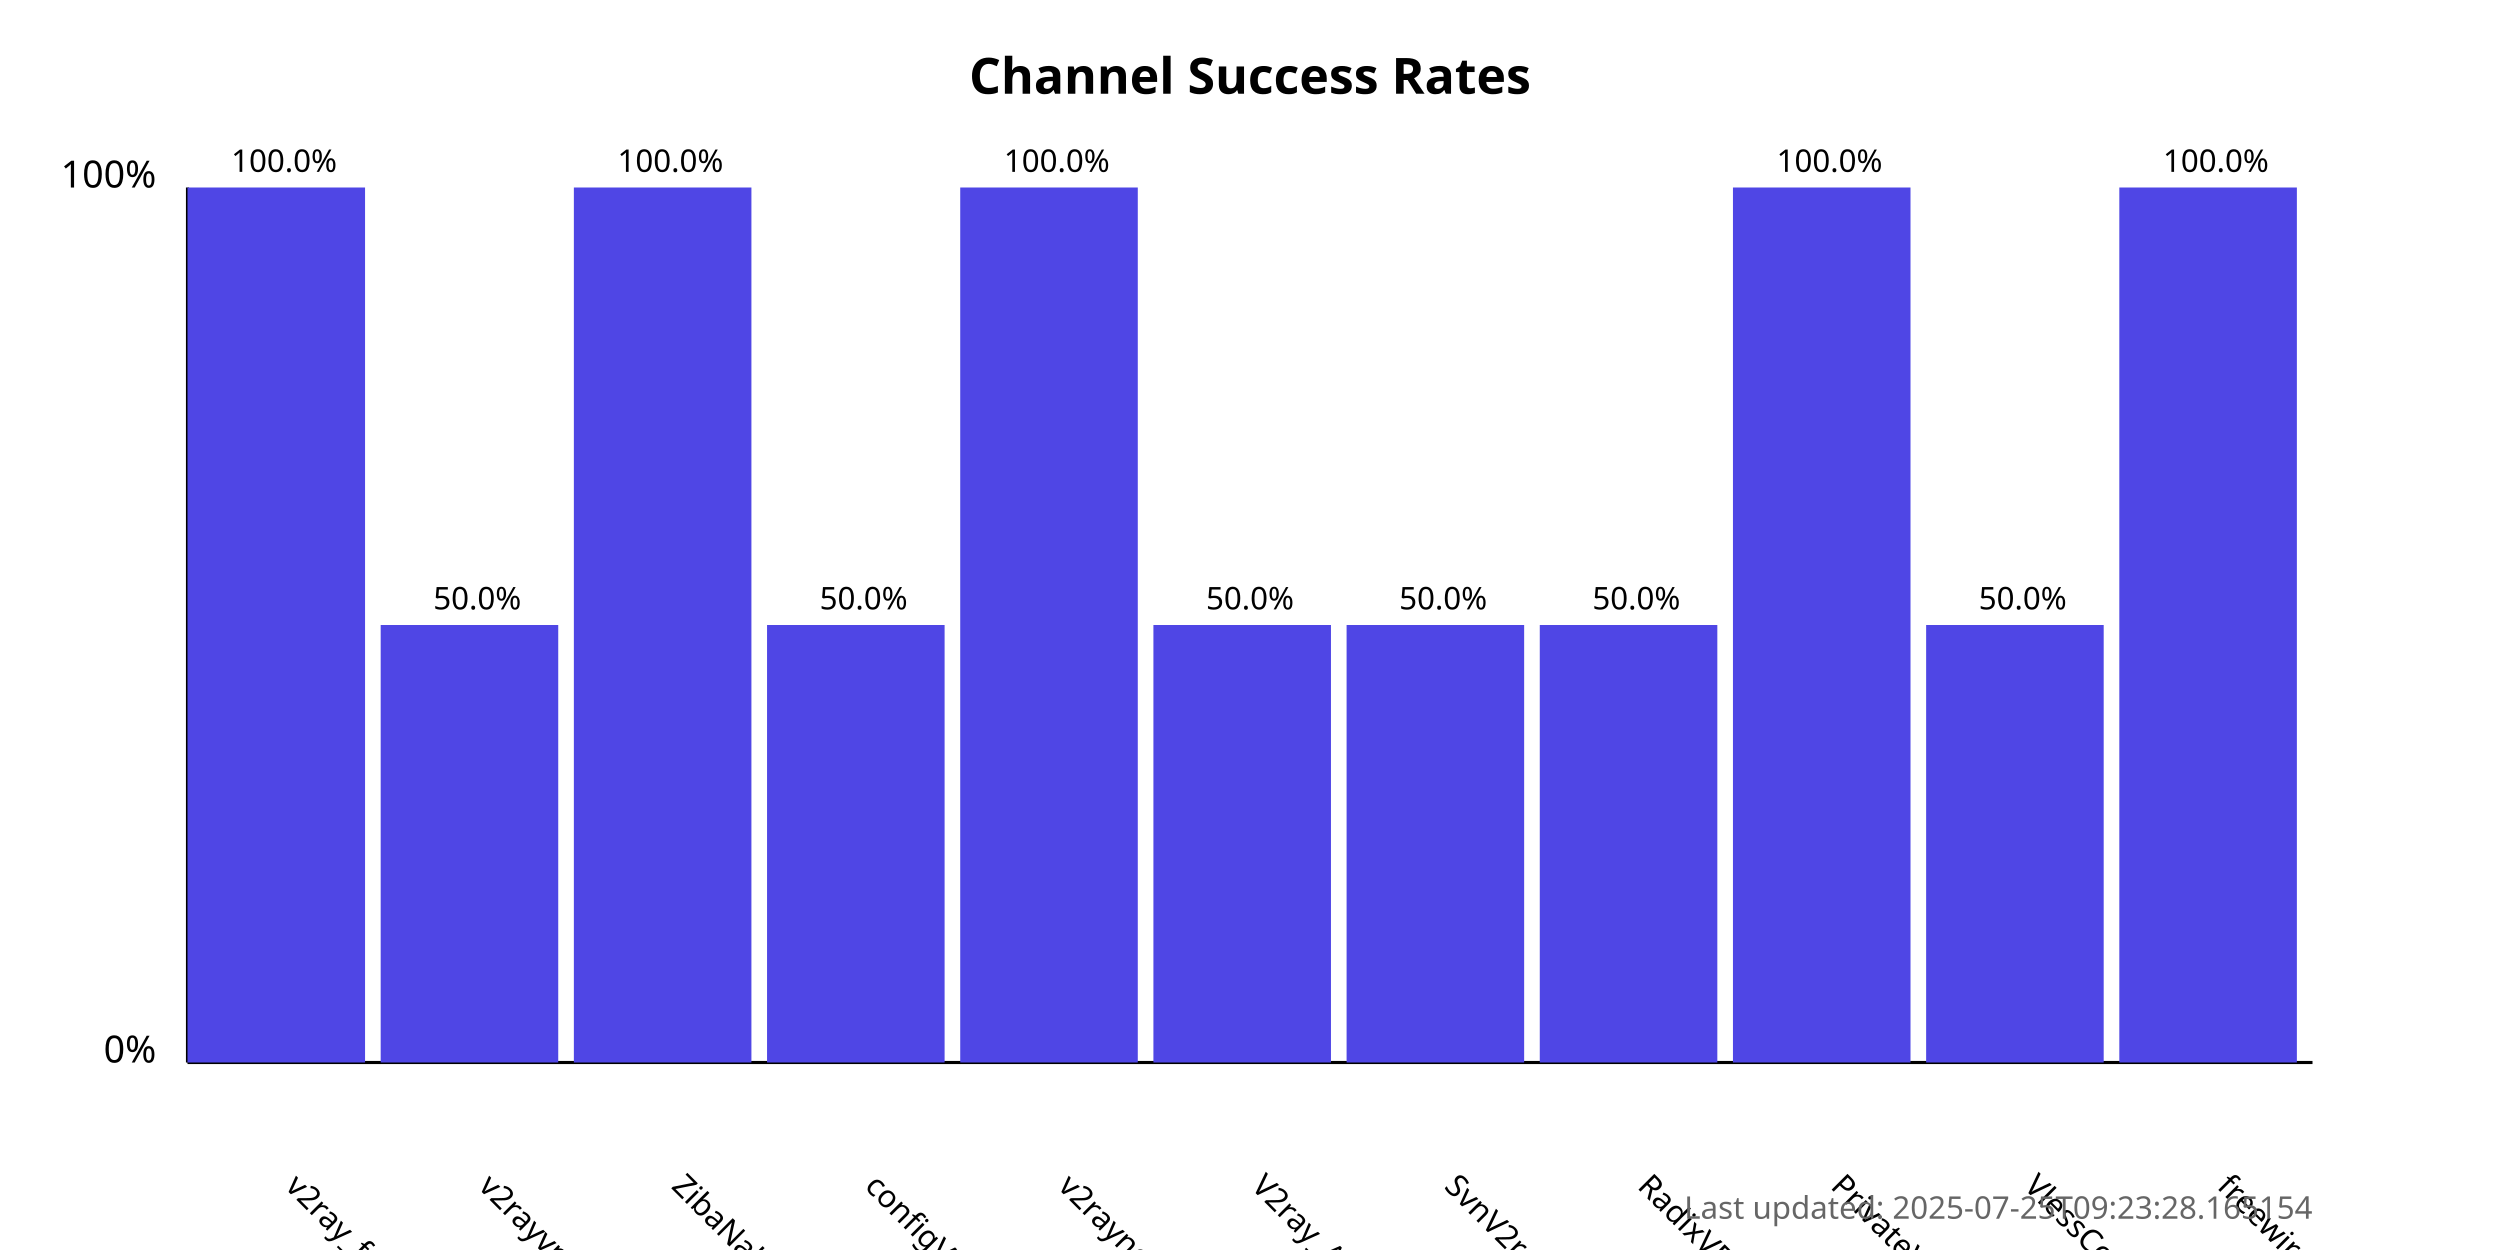
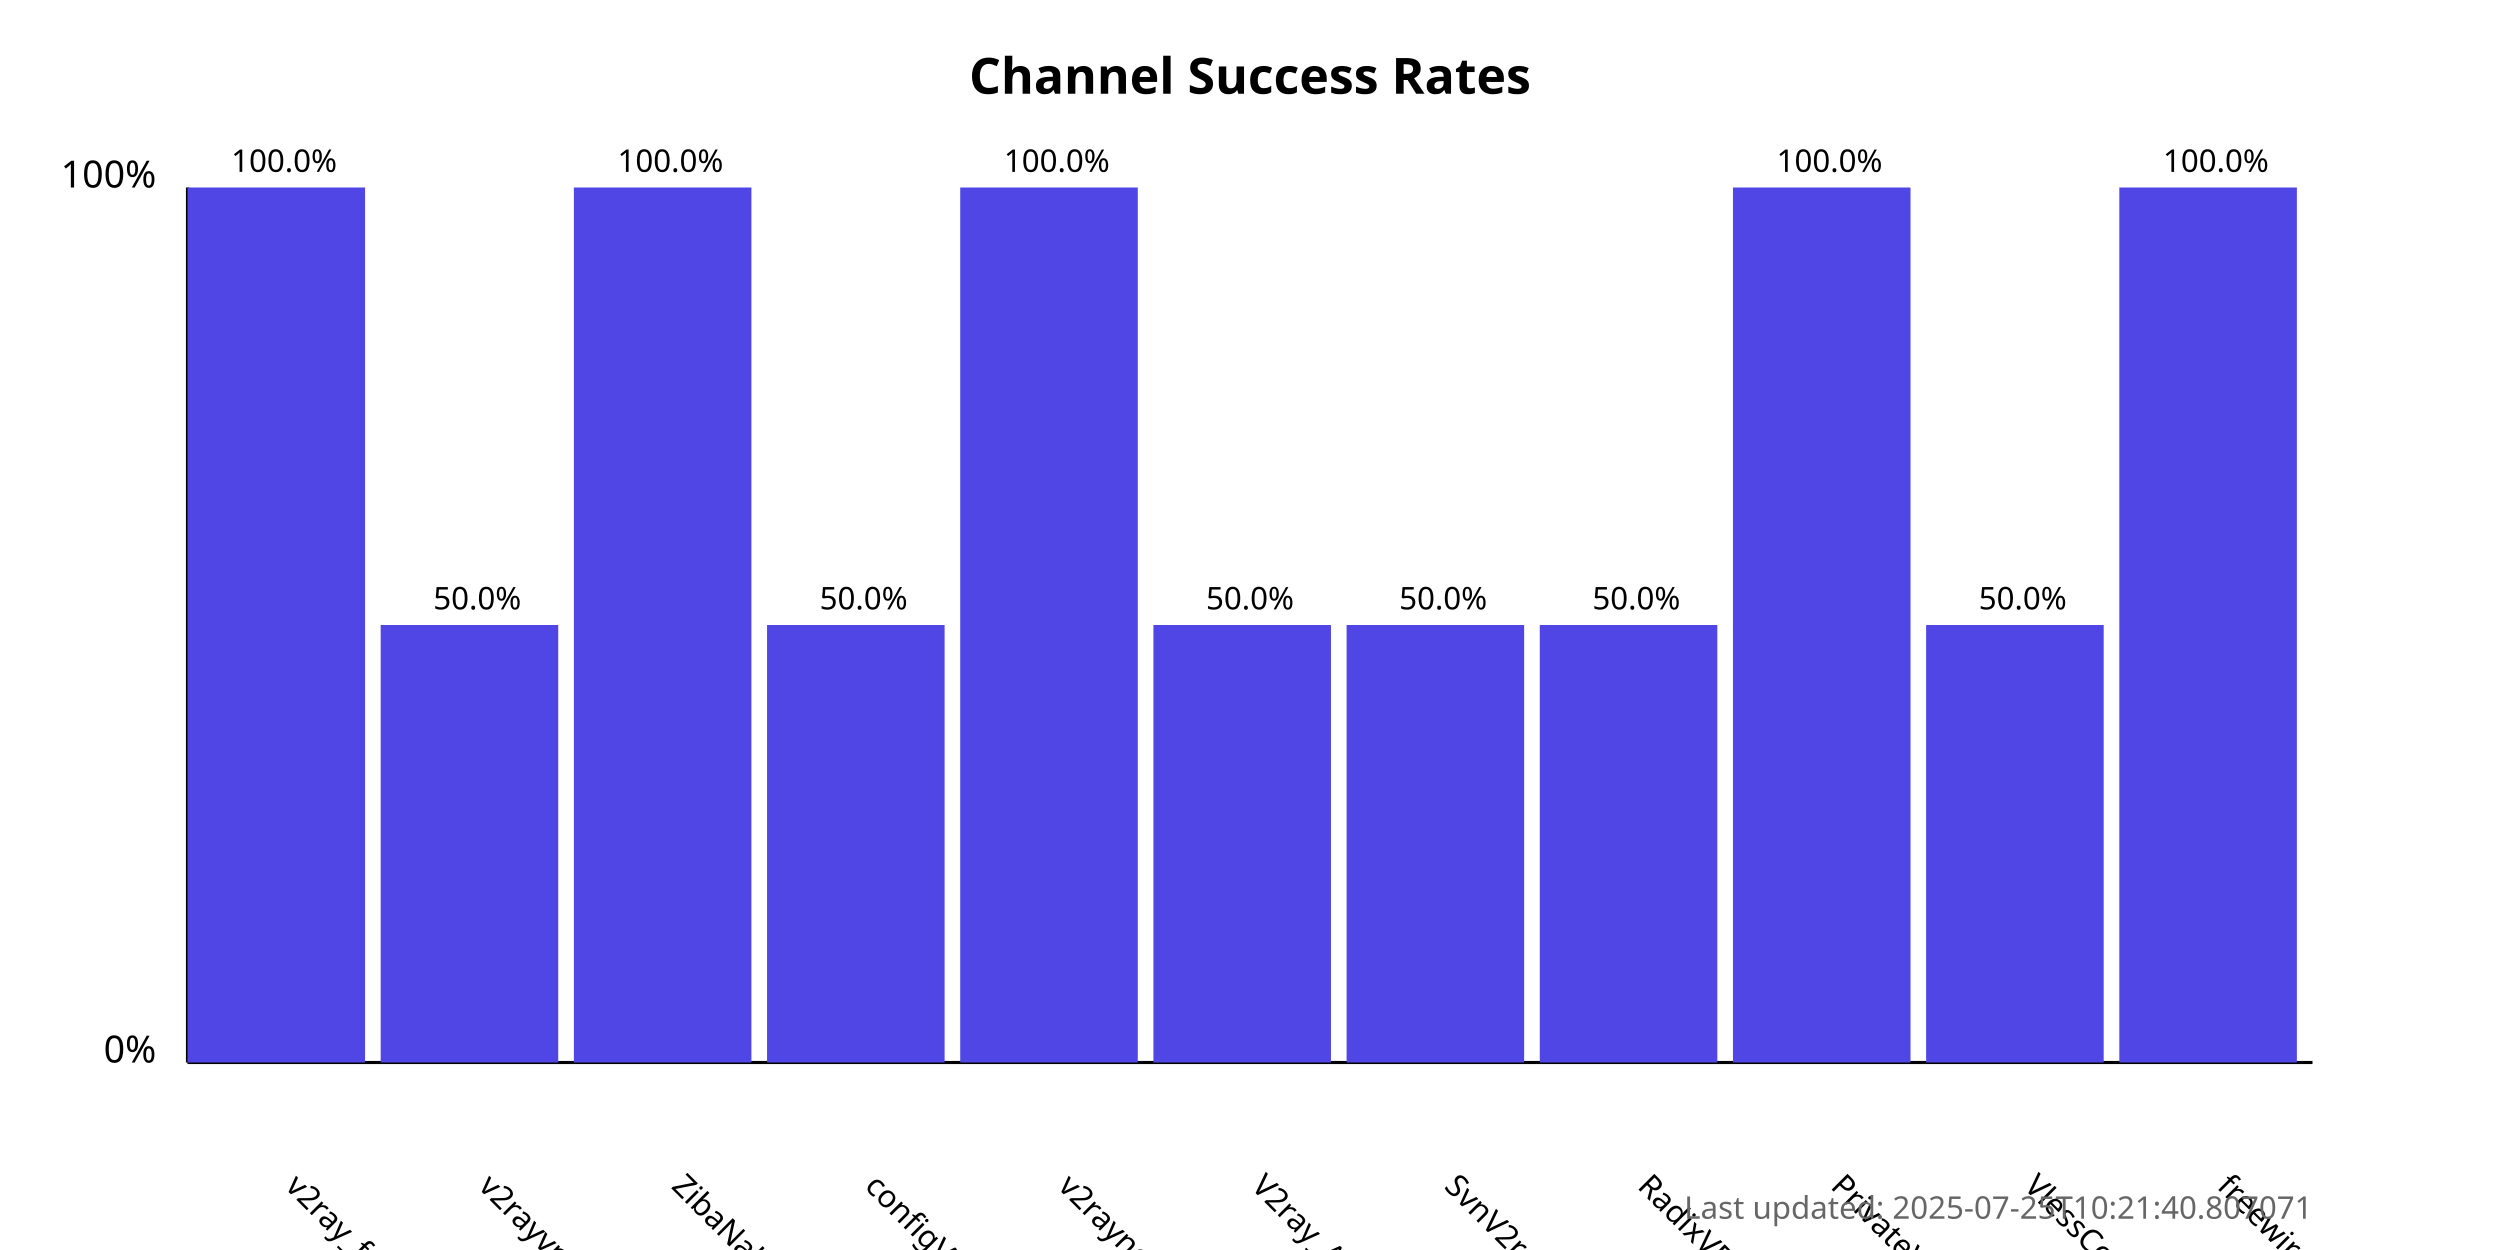
<svg xmlns="http://www.w3.org/2000/svg" width="800" height="400">
  <style>
            .chart-title { font: bold 16px sans-serif; }
            .axis-label { font: 12px sans-serif; }
            .tick-label { font: 10px sans-serif; }
            .bar { fill: #4f46e5; }
            .bar:hover { fill: #6366f1; }
            .timestamp { font: 10px sans-serif; fill: #666; }
        </style>
  <text x="400.0" y="30" text-anchor="middle" class="chart-title">
            Channel Success Rates
        </text>
  <line x1="60" y1="340" x2="60" y2="60" stroke="black" stroke-width="1" />
  <line x1="60" y1="340" x2="740" y2="340" stroke="black" stroke-width="1" />
  <text x="50" y="340" text-anchor="end" class="axis-label">0%</text>
  <text x="50" y="60" text-anchor="end" class="axis-label">100%</text>
  <g>
    <rect x="60" y="60.0" width="56.818" height="280.0" class="bar" />
    <text x="90.909" y="380" transform="rotate(45, 90.90909, 380)" text-anchor="start" class="tick-label">
                v2ray_free_conf
            </text>
    <text x="90.909" y="55.0" text-anchor="middle" class="tick-label">
                100.0%
            </text>
  </g>
  <g>
    <rect x="121.818" y="200.0" width="56.818" height="140.0" class="bar" />
    <text x="152.727" y="380" transform="rotate(45, 152.7273, 380)" text-anchor="start" class="tick-label">
                v2rayvpno
            </text>
    <text x="152.727" y="195.0" text-anchor="middle" class="tick-label">
                50.0%
            </text>
  </g>
  <g>
    <rect x="183.636" y="60.0" width="56.818" height="280.0" class="bar" />
    <text x="214.545" y="380" transform="rotate(45, 214.5455, 380)" text-anchor="start" class="tick-label">
                ZibaNabz
            </text>
    <text x="214.545" y="55.0" text-anchor="middle" class="tick-label">
                100.0%
            </text>
  </g>
  <g>
    <rect x="245.455" y="200.0" width="56.818" height="140.0" class="bar" />
    <text x="276.364" y="380" transform="rotate(45, 276.3636, 380)" text-anchor="start" class="tick-label">
                configV2rayForFree
            </text>
    <text x="276.364" y="195.0" text-anchor="middle" class="tick-label">
                50.0%
            </text>
  </g>
  <g>
    <rect x="307.273" y="60.0" width="56.818" height="280.0" class="bar" />
    <text x="338.182" y="380" transform="rotate(45, 338.1818, 380)" text-anchor="start" class="tick-label">
                v2rayngvpn
            </text>
    <text x="338.182" y="55.0" text-anchor="middle" class="tick-label">
                100.0%
            </text>
  </g>
  <g>
    <rect x="369.091" y="200.0" width="56.818" height="140.0" class="bar" />
    <text x="400.0" y="380" transform="rotate(45, 400.0, 380)" text-anchor="start" class="tick-label">
                V2ray_Alpha
            </text>
    <text x="400.0" y="195.0" text-anchor="middle" class="tick-label">
                50.0%
            </text>
  </g>
  <g>
    <rect x="430.909" y="200.0" width="56.818" height="140.0" class="bar" />
    <text x="461.818" y="380" transform="rotate(45, 461.8182, 380)" text-anchor="start" class="tick-label">
                SvnV2ray
            </text>
    <text x="461.818" y="195.0" text-anchor="middle" class="tick-label">
                50.0%
            </text>
  </g>
  <g>
    <rect x="492.727" y="200.0" width="56.818" height="140.0" class="bar" />
    <text x="523.636" y="380" transform="rotate(45, 523.6364, 380)" text-anchor="start" class="tick-label">
                RadixVPN
            </text>
    <text x="523.636" y="195.0" text-anchor="middle" class="tick-label">
                50.0%
            </text>
  </g>
  <g>
    <rect x="554.545" y="60.0" width="56.818" height="280.0" class="bar" />
    <text x="585.455" y="380" transform="rotate(45, 585.4545, 380)" text-anchor="start" class="tick-label">
                PrivateVPNs
            </text>
    <text x="585.455" y="55.0" text-anchor="middle" class="tick-label">
                100.0%
            </text>
  </g>
  <g>
    <rect x="616.364" y="200.0" width="56.818" height="140.0" class="bar" />
    <text x="647.273" y="380" transform="rotate(45, 647.2727, 380)" text-anchor="start" class="tick-label">
                VlessConfig
            </text>
    <text x="647.273" y="195.0" text-anchor="middle" class="tick-label">
                50.0%
            </text>
  </g>
  <g>
    <rect x="678.182" y="60.0" width="56.818" height="280.0" class="bar" />
    <text x="709.091" y="380" transform="rotate(45, 709.0909, 380)" text-anchor="start" class="tick-label">
                freewireguard
            </text>
    <text x="709.091" y="55.0" text-anchor="middle" class="tick-label">
                100.0%
            </text>
  </g>
  <text x="740" y="390" text-anchor="end" class="timestamp">
-             Last updated: 2025-07-25T09:23:28.165154
+             Last updated: 2025-07-25T10:21:40.807071
        </text>
</svg>
